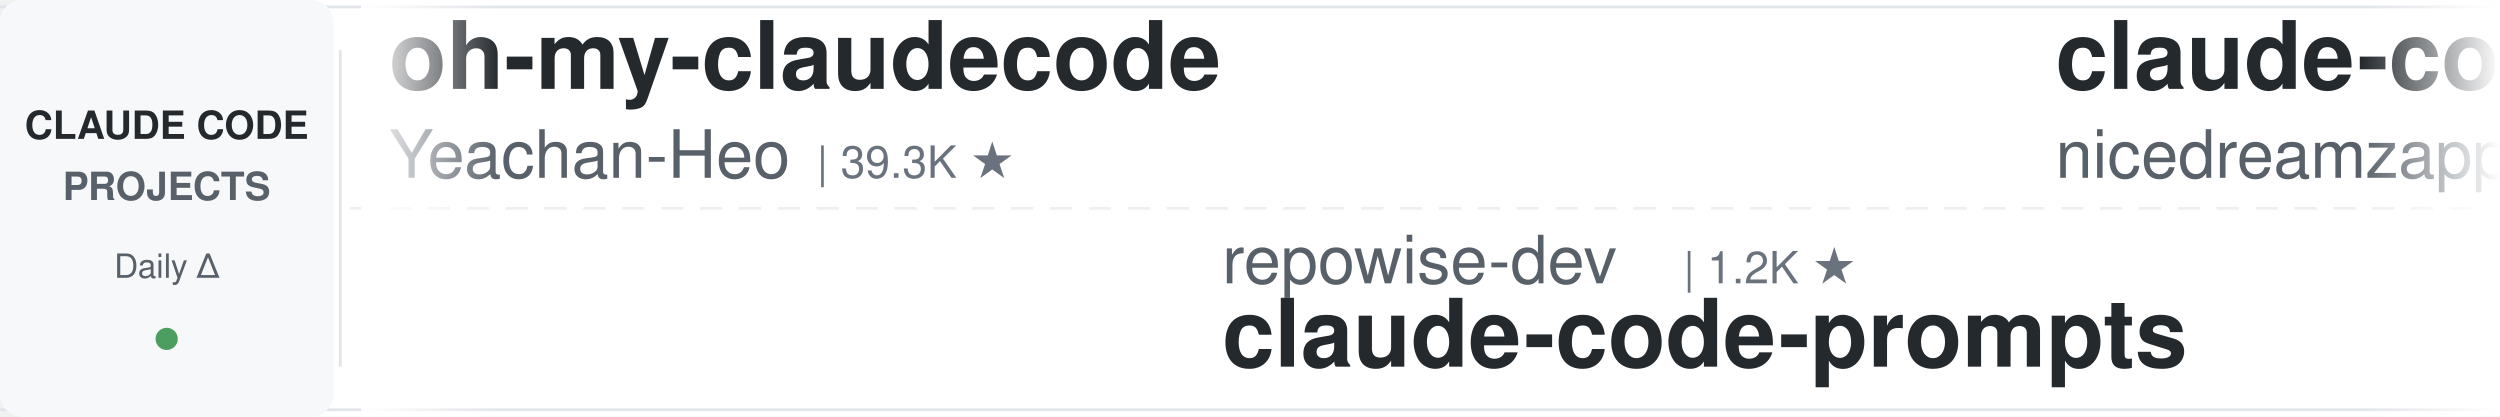
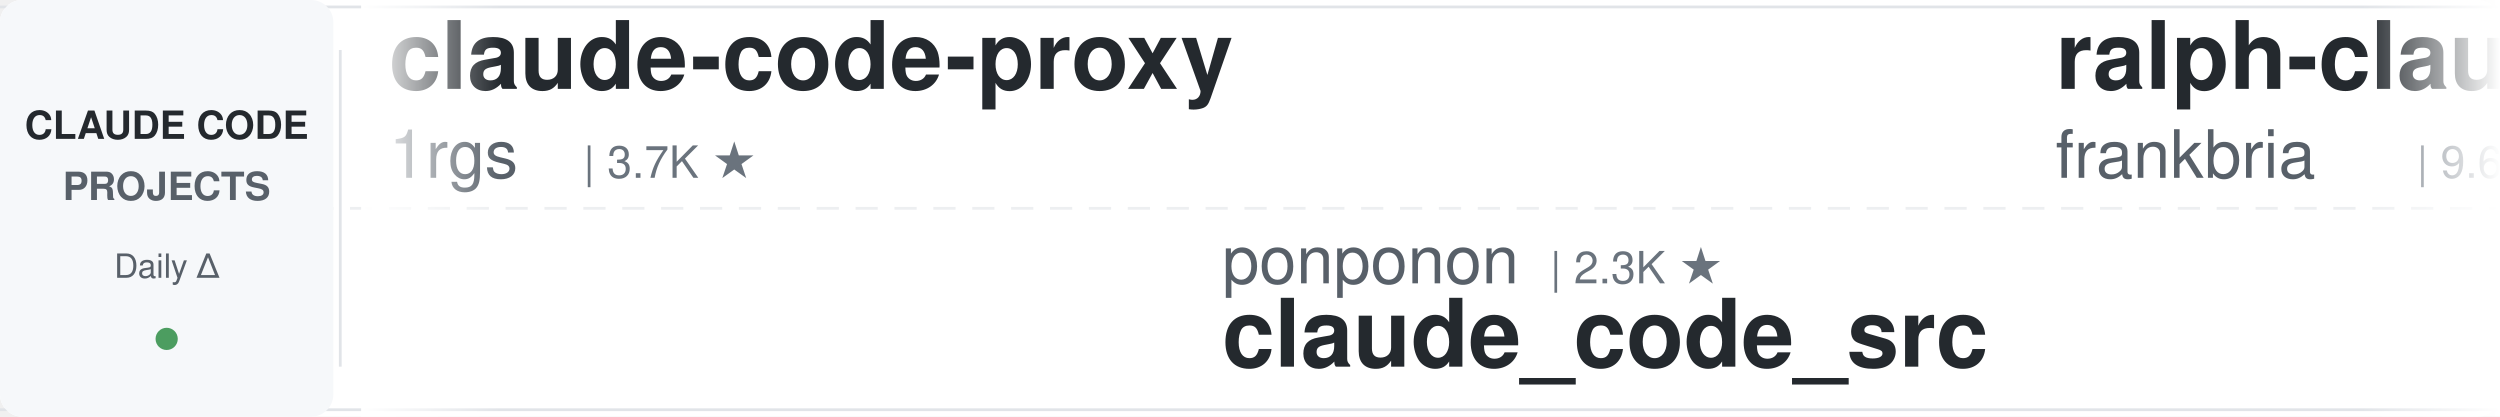
<svg xmlns="http://www.w3.org/2000/svg" width="900" height="150">
  <defs>
    <linearGradient id="leftFade" x1="0%" y1="0%" x2="100%" y2="0%">
      <stop offset="0%" style="stop-color:#ffffff;stop-opacity:1" />
      <stop offset="100%" style="stop-color:#ffffff;stop-opacity:0" />
    </linearGradient>
    <linearGradient id="rightFade" x1="0%" y1="0%" x2="100%" y2="0%">
      <stop offset="0%" style="stop-color:#ffffff;stop-opacity:0" />
      <stop offset="100%" style="stop-color:#ffffff;stop-opacity:1" />
    </linearGradient>
  </defs>
  <rect width="900" height="150" fill="#ffffff" rx="8" />
  <rect x="0" y="2" width="900" height="1" fill="#e1e4e8" />
  <rect x="0" y="147" width="900" height="1" fill="#e1e4e8" />
  <line x1="0" y1="75" x2="900" y2="75" stroke="#e1e4e8" stroke-width="1" stroke-dasharray="8 6" opacity="0.6" />
  <rect x="0" y="0" width="120" height="150" fill="#f6f8fa" rx="8" />
  <text x="60" y="50" font-family="-apple-system, BlinkMacSystemFont, 'Segoe UI', Helvetica, Arial, sans-serif" font-size="14" font-weight="600" fill="#24292e" text-anchor="middle">CLAUDE CODE</text>
  <text x="60" y="72" font-family="-apple-system, BlinkMacSystemFont, 'Segoe UI', Helvetica, Arial, sans-serif" font-size="14" font-weight="600" fill="#586069" text-anchor="middle">PROJECTS</text>
  <text x="60" y="100" font-family="-apple-system, BlinkMacSystemFont, 'Segoe UI', Helvetica, Arial, sans-serif" font-size="12" font-weight="500" fill="#586069" text-anchor="middle">Daily Δ</text>
  <circle cx="60" cy="122" r="4" fill="#22863a" opacity="0.8" />
  <rect x="122" y="18" width="1" height="114" fill="#e1e4e8" />
  <clipPath id="tickerClip">
    <rect x="130" y="0" width="770" height="150" />
  </clipPath>
  <g clip-path="url(#tickerClip)">
    <g id="tickerItems">
      <animateTransform attributeName="transform" attributeType="XML" type="translate" from="0 0" to="-3000 0" dur="54s" repeatCount="indefinite" />
      <g transform="translate(0, 0)">
-         <text x="140" y="32" font-family="-apple-system, BlinkMacSystemFont, 'Segoe UI', Helvetica, Arial, sans-serif" font-size="34" font-weight="600" fill="#24292e">oh-my-claudecode</text>
-         <text x="140" y="64" font-family="-apple-system, BlinkMacSystemFont, 'Segoe UI', Helvetica, Arial, sans-serif" font-size="24" font-weight="400" fill="#586069">Yeachan-Heo</text>
-         <text x="294" y="64" font-family="-apple-system, BlinkMacSystemFont, 'Segoe UI', Helvetica, Arial, sans-serif" font-size="16" font-weight="500" fill="#6a737d">| 39.3K ★</text>
+         <text x="140" y="32" font-family="-apple-system, BlinkMacSystemFont, 'Segoe UI', Helvetica, Arial, sans-serif" font-size="34" font-weight="600" fill="#24292e">claude-code-proxy</text>
+         <text x="140" y="64" font-family="-apple-system, BlinkMacSystemFont, 'Segoe UI', Helvetica, Arial, sans-serif" font-size="24" font-weight="400" fill="#586069">1rgs</text>
+         <text x="210" y="64" font-family="-apple-system, BlinkMacSystemFont, 'Segoe UI', Helvetica, Arial, sans-serif" font-size="16" font-weight="500" fill="#6a737d">| 3.7K ★</text>
      </g>
      <g transform="translate(300, 0)">
-         <text x="140" y="102" font-family="-apple-system, BlinkMacSystemFont, 'Segoe UI', Helvetica, Arial, sans-serif" font-size="24" font-weight="400" fill="#586069">repowise-dev</text>
-         <text x="306" y="102" font-family="-apple-system, BlinkMacSystemFont, 'Segoe UI', Helvetica, Arial, sans-serif" font-size="16" font-weight="500" fill="#6a737d">| 1.2K ★</text>
-         <text x="140" y="132" font-family="-apple-system, BlinkMacSystemFont, 'Segoe UI', Helvetica, Arial, sans-serif" font-size="34" font-weight="600" fill="#24292e">claude-code-prompts</text>
+         <text x="140" y="102" font-family="-apple-system, BlinkMacSystemFont, 'Segoe UI', Helvetica, Arial, sans-serif" font-size="24" font-weight="400" fill="#586069">ponponon</text>
+         <text x="258" y="102" font-family="-apple-system, BlinkMacSystemFont, 'Segoe UI', Helvetica, Arial, sans-serif" font-size="16" font-weight="500" fill="#6a737d">| 2.3K ★</text>
+         <text x="140" y="132" font-family="-apple-system, BlinkMacSystemFont, 'Segoe UI', Helvetica, Arial, sans-serif" font-size="34" font-weight="600" fill="#24292e">claude_code_src</text>
      </g>
      <g transform="translate(600, 0)">
-         <text x="140" y="32" font-family="-apple-system, BlinkMacSystemFont, 'Segoe UI', Helvetica, Arial, sans-serif" font-size="34" font-weight="600" fill="#24292e">claude-code-local</text>
-         <text x="140" y="64" font-family="-apple-system, BlinkMacSystemFont, 'Segoe UI', Helvetica, Arial, sans-serif" font-size="24" font-weight="400" fill="#586069">nicedreamzapp</text>
-         <text x="318" y="64" font-family="-apple-system, BlinkMacSystemFont, 'Segoe UI', Helvetica, Arial, sans-serif" font-size="16" font-weight="500" fill="#6a737d">| 3.3K ★</text>
+         <text x="140" y="32" font-family="-apple-system, BlinkMacSystemFont, 'Segoe UI', Helvetica, Arial, sans-serif" font-size="34" font-weight="600" fill="#24292e">ralph-claude-code</text>
+         <text x="140" y="64" font-family="-apple-system, BlinkMacSystemFont, 'Segoe UI', Helvetica, Arial, sans-serif" font-size="24" font-weight="400" fill="#586069">frankbria</text>
+         <text x="270" y="64" font-family="-apple-system, BlinkMacSystemFont, 'Segoe UI', Helvetica, Arial, sans-serif" font-size="16" font-weight="500" fill="#6a737d">| 9.6K ★</text>
      </g>
      <g transform="translate(900, 0)">
-         <text x="140" y="102" font-family="-apple-system, BlinkMacSystemFont, 'Segoe UI', Helvetica, Arial, sans-serif" font-size="24" font-weight="400" fill="#586069">Pimzino</text>
-         <text x="246" y="102" font-family="-apple-system, BlinkMacSystemFont, 'Segoe UI', Helvetica, Arial, sans-serif" font-size="16" font-weight="500" fill="#6a737d">| 3.9K ★</text>
-         <text x="140" y="132" font-family="-apple-system, BlinkMacSystemFont, 'Segoe UI', Helvetica, Arial, sans-serif" font-size="34" font-weight="600" fill="#24292e">claude-code-spec-workflo...</text>
+         <text x="140" y="102" font-family="-apple-system, BlinkMacSystemFont, 'Segoe UI', Helvetica, Arial, sans-serif" font-size="24" font-weight="400" fill="#586069">shanraisshan</text>
+         <text x="306" y="102" font-family="-apple-system, BlinkMacSystemFont, 'Segoe UI', Helvetica, Arial, sans-serif" font-size="16" font-weight="500" fill="#6a737d">| 66.3K ★</text>
+         <text x="140" y="132" font-family="-apple-system, BlinkMacSystemFont, 'Segoe UI', Helvetica, Arial, sans-serif" font-size="34" font-weight="600" fill="#24292e">claude-code-best-practic...</text>
      </g>
      <g transform="translate(1200, 0)">
-         <text x="140" y="32" font-family="-apple-system, BlinkMacSystemFont, 'Segoe UI', Helvetica, Arial, sans-serif" font-size="34" font-weight="600" fill="#24292e">claude-code-action</text>
-         <text x="140" y="64" font-family="-apple-system, BlinkMacSystemFont, 'Segoe UI', Helvetica, Arial, sans-serif" font-size="24" font-weight="400" fill="#586069">anthropics</text>
-         <text x="282" y="64" font-family="-apple-system, BlinkMacSystemFont, 'Segoe UI', Helvetica, Arial, sans-serif" font-size="16" font-weight="500" fill="#6a737d">| 8.9K ★</text>
+         <text x="140" y="32" font-family="-apple-system, BlinkMacSystemFont, 'Segoe UI', Helvetica, Arial, sans-serif" font-size="34" font-weight="600" fill="#24292e">claude-code-templates</text>
+         <text x="140" y="64" font-family="-apple-system, BlinkMacSystemFont, 'Segoe UI', Helvetica, Arial, sans-serif" font-size="24" font-weight="400" fill="#586069">davila7</text>
+         <text x="246" y="64" font-family="-apple-system, BlinkMacSystemFont, 'Segoe UI', Helvetica, Arial, sans-serif" font-size="16" font-weight="500" fill="#6a737d">| 31.7K ★</text>
      </g>
      <g transform="translate(1500, 0)">
-         <text x="140" y="102" font-family="-apple-system, BlinkMacSystemFont, 'Segoe UI', Helvetica, Arial, sans-serif" font-size="24" font-weight="400" fill="#586069">Alishahryar1</text>
-         <text x="306" y="102" font-family="-apple-system, BlinkMacSystemFont, 'Segoe UI', Helvetica, Arial, sans-serif" font-size="16" font-weight="500" fill="#6a737d">| 55.8K ★</text>
-         <text x="140" y="132" font-family="-apple-system, BlinkMacSystemFont, 'Segoe UI', Helvetica, Arial, sans-serif" font-size="34" font-weight="600" fill="#24292e">free-claude-code</text>
+         <text x="140" y="102" font-family="-apple-system, BlinkMacSystemFont, 'Segoe UI', Helvetica, Arial, sans-serif" font-size="24" font-weight="400" fill="#586069">rohitg00</text>
+         <text x="258" y="102" font-family="-apple-system, BlinkMacSystemFont, 'Segoe UI', Helvetica, Arial, sans-serif" font-size="16" font-weight="500" fill="#6a737d">| 2.6K ★</text>
+         <text x="140" y="132" font-family="-apple-system, BlinkMacSystemFont, 'Segoe UI', Helvetica, Arial, sans-serif" font-size="34" font-weight="600" fill="#24292e">awesome-claude-code-tool...</text>
      </g>
      <g transform="translate(1800, 0)">
-         <text x="140" y="32" font-family="-apple-system, BlinkMacSystemFont, 'Segoe UI', Helvetica, Arial, sans-serif" font-size="34" font-weight="600" fill="#24292e">claude-code-book</text>
-         <text x="140" y="64" font-family="-apple-system, BlinkMacSystemFont, 'Segoe UI', Helvetica, Arial, sans-serif" font-size="24" font-weight="400" fill="#586069">lintsinghua</text>
-         <text x="294" y="64" font-family="-apple-system, BlinkMacSystemFont, 'Segoe UI', Helvetica, Arial, sans-serif" font-size="16" font-weight="500" fill="#6a737d">| 4.3K ★</text>
+         <text x="140" y="32" font-family="-apple-system, BlinkMacSystemFont, 'Segoe UI', Helvetica, Arial, sans-serif" font-size="34" font-weight="600" fill="#24292e">claude-code-proxy</text>
+         <text x="140" y="64" font-family="-apple-system, BlinkMacSystemFont, 'Segoe UI', Helvetica, Arial, sans-serif" font-size="24" font-weight="400" fill="#586069">fuergaosi233</text>
+         <text x="306" y="64" font-family="-apple-system, BlinkMacSystemFont, 'Segoe UI', Helvetica, Arial, sans-serif" font-size="16" font-weight="500" fill="#6a737d">| 2.8K ★</text>
      </g>
      <g transform="translate(2100, 0)">
-         <text x="140" y="102" font-family="-apple-system, BlinkMacSystemFont, 'Segoe UI', Helvetica, Arial, sans-serif" font-size="24" font-weight="400" fill="#586069">darcyegb</text>
-         <text x="258" y="102" font-family="-apple-system, BlinkMacSystemFont, 'Segoe UI', Helvetica, Arial, sans-serif" font-size="16" font-weight="500" fill="#6a737d">| 768 ★</text>
-         <text x="140" y="132" font-family="-apple-system, BlinkMacSystemFont, 'Segoe UI', Helvetica, Arial, sans-serif" font-size="34" font-weight="600" fill="#24292e">ClaudeCodeAgents</text>
+         <text x="140" y="102" font-family="-apple-system, BlinkMacSystemFont, 'Segoe UI', Helvetica, Arial, sans-serif" font-size="24" font-weight="400" fill="#586069">Donchitos</text>
+         <text x="270" y="102" font-family="-apple-system, BlinkMacSystemFont, 'Segoe UI', Helvetica, Arial, sans-serif" font-size="16" font-weight="500" fill="#6a737d">| 25.4K ★</text>
+         <text x="140" y="132" font-family="-apple-system, BlinkMacSystemFont, 'Segoe UI', Helvetica, Arial, sans-serif" font-size="34" font-weight="600" fill="#24292e">Claude-Code-Game-Studios</text>
      </g>
      <g transform="translate(2400, 0)">
-         <text x="140" y="32" font-family="-apple-system, BlinkMacSystemFont, 'Segoe UI', Helvetica, Arial, sans-serif" font-size="34" font-weight="600" fill="#24292e">claude-code-rust</text>
-         <text x="140" y="64" font-family="-apple-system, BlinkMacSystemFont, 'Segoe UI', Helvetica, Arial, sans-serif" font-size="24" font-weight="400" fill="#586069">lorryjovens-hub</text>
-         <text x="342" y="64" font-family="-apple-system, BlinkMacSystemFont, 'Segoe UI', Helvetica, Arial, sans-serif" font-size="16" font-weight="500" fill="#6a737d">| 1.7K ★</text>
+         <text x="140" y="32" font-family="-apple-system, BlinkMacSystemFont, 'Segoe UI', Helvetica, Arial, sans-serif" font-size="34" font-weight="600" fill="#24292e">system_prompts_leaks</text>
+         <text x="140" y="64" font-family="-apple-system, BlinkMacSystemFont, 'Segoe UI', Helvetica, Arial, sans-serif" font-size="24" font-weight="400" fill="#586069">asgeirtj</text>
+         <text x="258" y="64" font-family="-apple-system, BlinkMacSystemFont, 'Segoe UI', Helvetica, Arial, sans-serif" font-size="16" font-weight="500" fill="#6a737d">| 68.2K ★</text>
      </g>
      <g transform="translate(2700, 0)">
-         <text x="140" y="102" font-family="-apple-system, BlinkMacSystemFont, 'Segoe UI', Helvetica, Arial, sans-serif" font-size="24" font-weight="400" fill="#586069">liuup</text>
-         <text x="222" y="102" font-family="-apple-system, BlinkMacSystemFont, 'Segoe UI', Helvetica, Arial, sans-serif" font-size="16" font-weight="500" fill="#6a737d">| 4.0K ★</text>
-         <text x="140" y="132" font-family="-apple-system, BlinkMacSystemFont, 'Segoe UI', Helvetica, Arial, sans-serif" font-size="34" font-weight="600" fill="#24292e">claude-code-analysis</text>
+         <text x="140" y="102" font-family="-apple-system, BlinkMacSystemFont, 'Segoe UI', Helvetica, Arial, sans-serif" font-size="24" font-weight="400" fill="#586069">lorryjovens-hub</text>
+         <text x="342" y="102" font-family="-apple-system, BlinkMacSystemFont, 'Segoe UI', Helvetica, Arial, sans-serif" font-size="16" font-weight="500" fill="#6a737d">| 1.7K ★</text>
+         <text x="140" y="132" font-family="-apple-system, BlinkMacSystemFont, 'Segoe UI', Helvetica, Arial, sans-serif" font-size="34" font-weight="600" fill="#24292e">claude-code-rust</text>
      </g>
      <g transform="translate(3000, 0)">
-         <text x="140" y="32" font-family="-apple-system, BlinkMacSystemFont, 'Segoe UI', Helvetica, Arial, sans-serif" font-size="34" font-weight="600" fill="#24292e">oh-my-claudecode</text>
-         <text x="140" y="64" font-family="-apple-system, BlinkMacSystemFont, 'Segoe UI', Helvetica, Arial, sans-serif" font-size="24" font-weight="400" fill="#586069">Yeachan-Heo</text>
-         <text x="294" y="64" font-family="-apple-system, BlinkMacSystemFont, 'Segoe UI', Helvetica, Arial, sans-serif" font-size="16" font-weight="500" fill="#6a737d">| 39.3K ★</text>
+         <text x="140" y="32" font-family="-apple-system, BlinkMacSystemFont, 'Segoe UI', Helvetica, Arial, sans-serif" font-size="34" font-weight="600" fill="#24292e">claude-code-proxy</text>
+         <text x="140" y="64" font-family="-apple-system, BlinkMacSystemFont, 'Segoe UI', Helvetica, Arial, sans-serif" font-size="24" font-weight="400" fill="#586069">1rgs</text>
+         <text x="210" y="64" font-family="-apple-system, BlinkMacSystemFont, 'Segoe UI', Helvetica, Arial, sans-serif" font-size="16" font-weight="500" fill="#6a737d">| 3.7K ★</text>
      </g>
      <g transform="translate(3300, 0)">
-         <text x="140" y="102" font-family="-apple-system, BlinkMacSystemFont, 'Segoe UI', Helvetica, Arial, sans-serif" font-size="24" font-weight="400" fill="#586069">repowise-dev</text>
-         <text x="306" y="102" font-family="-apple-system, BlinkMacSystemFont, 'Segoe UI', Helvetica, Arial, sans-serif" font-size="16" font-weight="500" fill="#6a737d">| 1.2K ★</text>
-         <text x="140" y="132" font-family="-apple-system, BlinkMacSystemFont, 'Segoe UI', Helvetica, Arial, sans-serif" font-size="34" font-weight="600" fill="#24292e">claude-code-prompts</text>
+         <text x="140" y="102" font-family="-apple-system, BlinkMacSystemFont, 'Segoe UI', Helvetica, Arial, sans-serif" font-size="24" font-weight="400" fill="#586069">ponponon</text>
+         <text x="258" y="102" font-family="-apple-system, BlinkMacSystemFont, 'Segoe UI', Helvetica, Arial, sans-serif" font-size="16" font-weight="500" fill="#6a737d">| 2.3K ★</text>
+         <text x="140" y="132" font-family="-apple-system, BlinkMacSystemFont, 'Segoe UI', Helvetica, Arial, sans-serif" font-size="34" font-weight="600" fill="#24292e">claude_code_src</text>
      </g>
      <g transform="translate(3600, 0)">
-         <text x="140" y="32" font-family="-apple-system, BlinkMacSystemFont, 'Segoe UI', Helvetica, Arial, sans-serif" font-size="34" font-weight="600" fill="#24292e">claude-code-local</text>
-         <text x="140" y="64" font-family="-apple-system, BlinkMacSystemFont, 'Segoe UI', Helvetica, Arial, sans-serif" font-size="24" font-weight="400" fill="#586069">nicedreamzapp</text>
-         <text x="318" y="64" font-family="-apple-system, BlinkMacSystemFont, 'Segoe UI', Helvetica, Arial, sans-serif" font-size="16" font-weight="500" fill="#6a737d">| 3.3K ★</text>
+         <text x="140" y="32" font-family="-apple-system, BlinkMacSystemFont, 'Segoe UI', Helvetica, Arial, sans-serif" font-size="34" font-weight="600" fill="#24292e">ralph-claude-code</text>
+         <text x="140" y="64" font-family="-apple-system, BlinkMacSystemFont, 'Segoe UI', Helvetica, Arial, sans-serif" font-size="24" font-weight="400" fill="#586069">frankbria</text>
+         <text x="270" y="64" font-family="-apple-system, BlinkMacSystemFont, 'Segoe UI', Helvetica, Arial, sans-serif" font-size="16" font-weight="500" fill="#6a737d">| 9.6K ★</text>
      </g>
      <g transform="translate(3900, 0)">
-         <text x="140" y="102" font-family="-apple-system, BlinkMacSystemFont, 'Segoe UI', Helvetica, Arial, sans-serif" font-size="24" font-weight="400" fill="#586069">Pimzino</text>
-         <text x="246" y="102" font-family="-apple-system, BlinkMacSystemFont, 'Segoe UI', Helvetica, Arial, sans-serif" font-size="16" font-weight="500" fill="#6a737d">| 3.9K ★</text>
-         <text x="140" y="132" font-family="-apple-system, BlinkMacSystemFont, 'Segoe UI', Helvetica, Arial, sans-serif" font-size="34" font-weight="600" fill="#24292e">claude-code-spec-workflo...</text>
+         <text x="140" y="102" font-family="-apple-system, BlinkMacSystemFont, 'Segoe UI', Helvetica, Arial, sans-serif" font-size="24" font-weight="400" fill="#586069">shanraisshan</text>
+         <text x="306" y="102" font-family="-apple-system, BlinkMacSystemFont, 'Segoe UI', Helvetica, Arial, sans-serif" font-size="16" font-weight="500" fill="#6a737d">| 66.3K ★</text>
+         <text x="140" y="132" font-family="-apple-system, BlinkMacSystemFont, 'Segoe UI', Helvetica, Arial, sans-serif" font-size="34" font-weight="600" fill="#24292e">claude-code-best-practic...</text>
      </g>
    </g>
  </g>
  <rect x="130" y="0" width="50" height="150" fill="url(#leftFade)" />
  <rect x="850" y="0" width="50" height="150" fill="url(#rightFade)" />
</svg>
